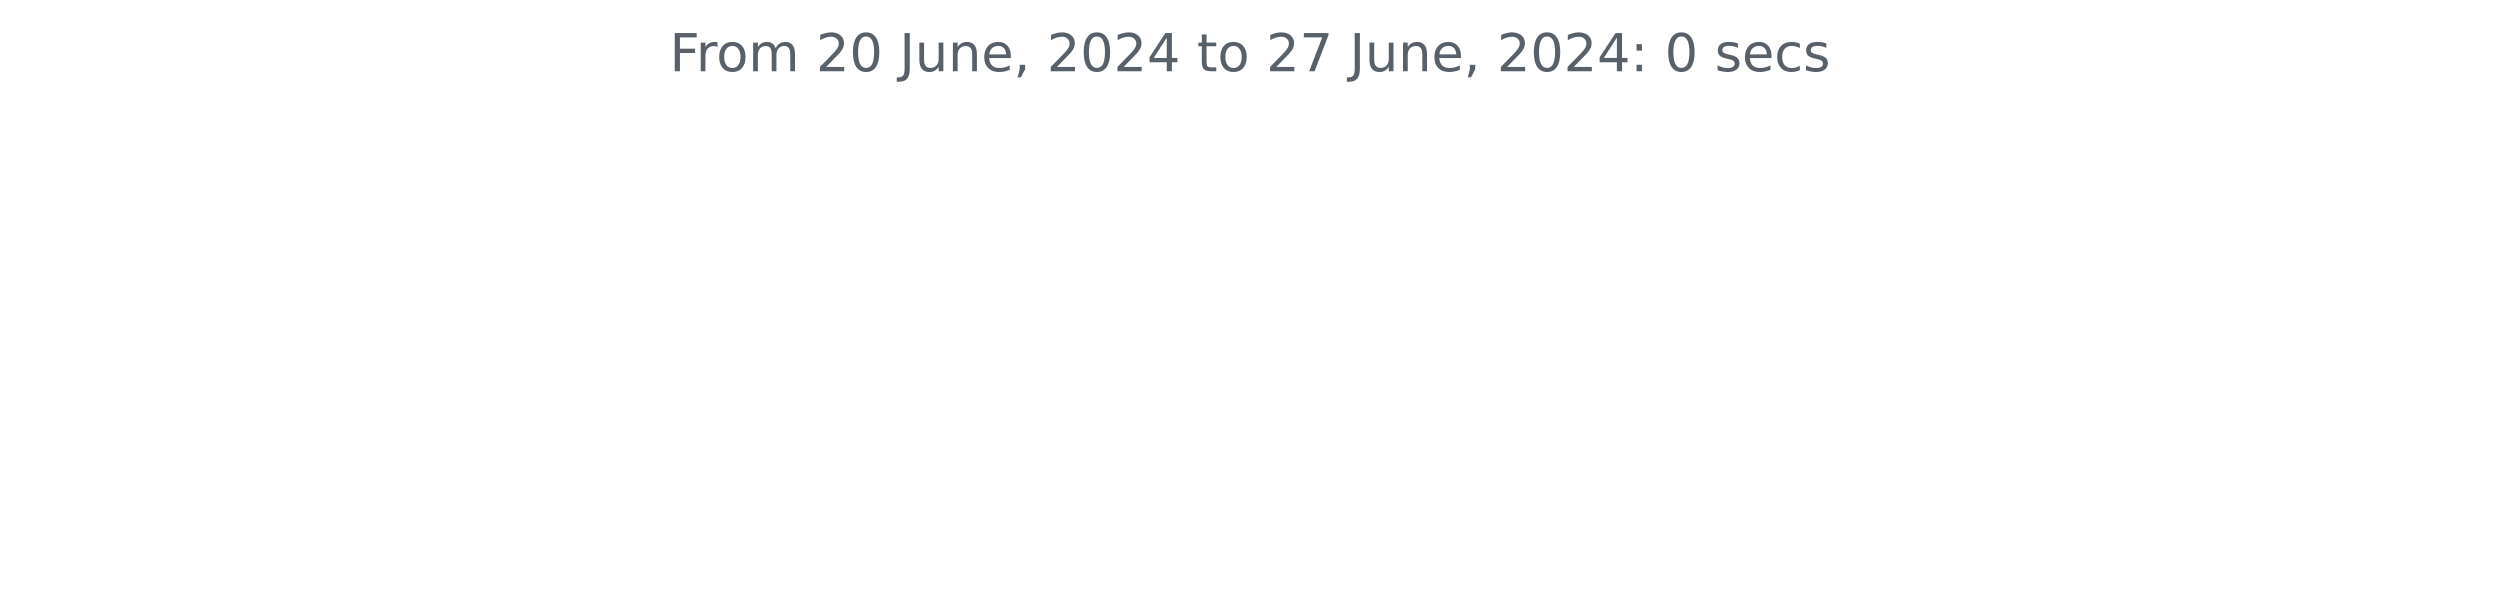
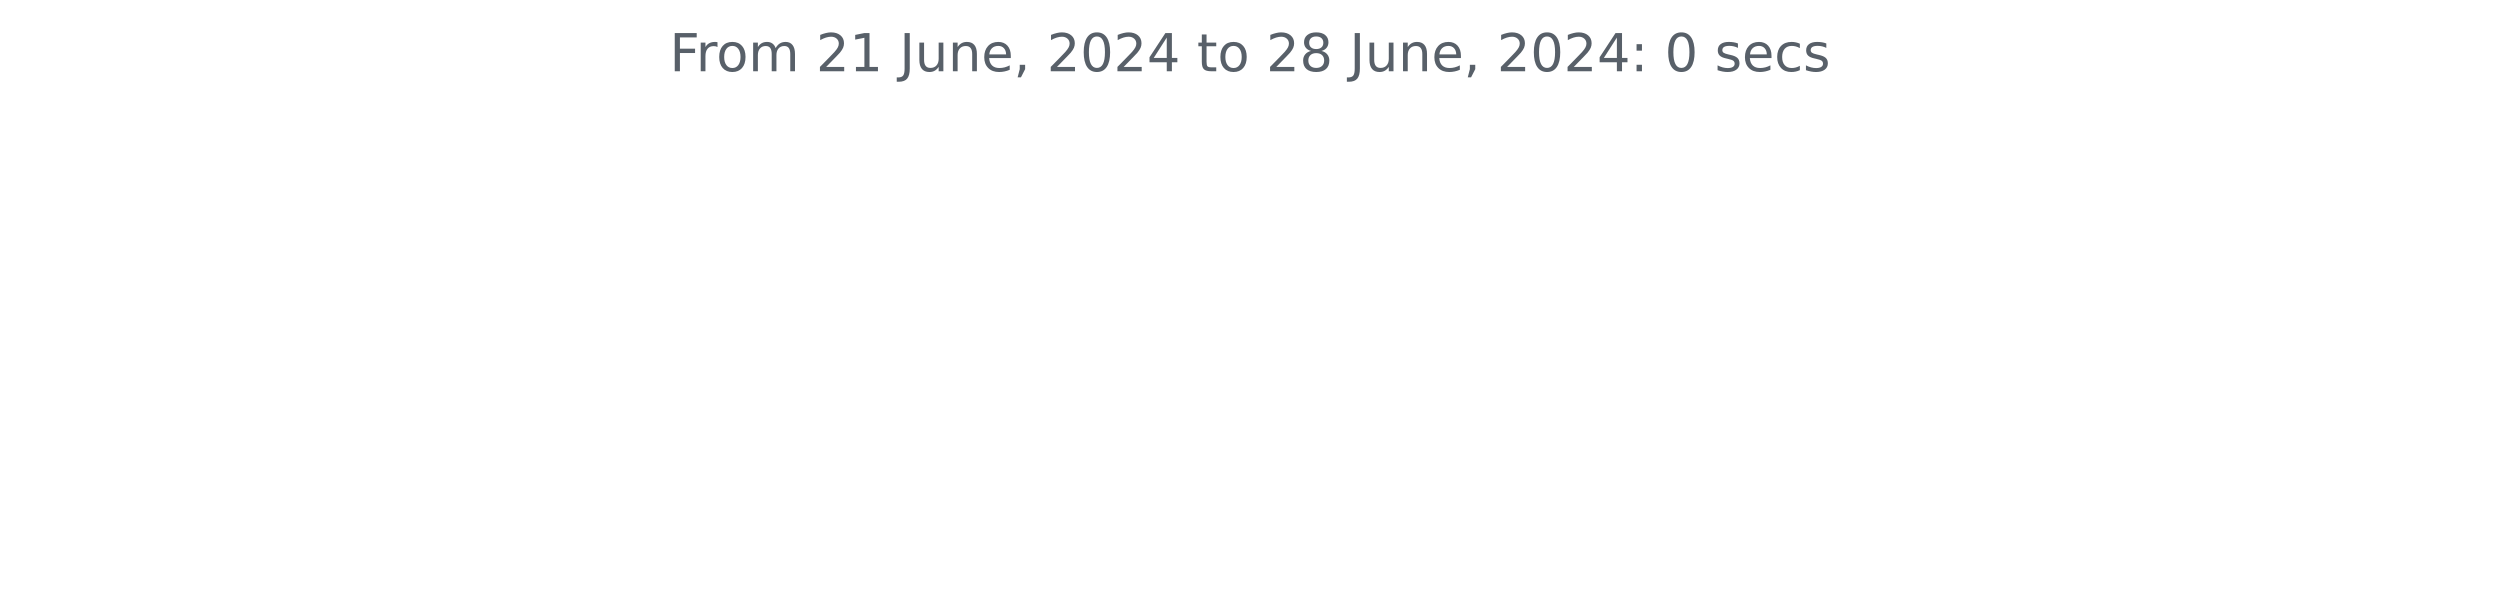
<svg xmlns="http://www.w3.org/2000/svg" xmlns:xlink="http://www.w3.org/1999/xlink" width="572.4pt" height="140.398pt" viewBox="0 0 572.4 140.398" version="1.1">
  <defs>
    <style type="text/css">*{stroke-linejoin: round; stroke-linecap: butt}</style>
  </defs>
  <g id="figure_1">
    <g id="patch_1">
      <path d="M 0 140.398  L 572.4 140.398  L 572.4 0  L 0 0  L 0 140.398  z " style="fill: none" />
    </g>
    <g id="axes_1">
      <g id="matplotlib.axis_1" />
      <g id="matplotlib.axis_2" />
      <g id="text_1">
        <g style="fill: #586069" transform="translate(153.3131 16.31812) scale(0.12 -0.12)">
          <defs>
            <path id="DejaVuSans-46" d="M 628 4666  L 3309 4666  L 3309 4134  L 1259 4134  L 1259 2759  L 3109 2759  L 3109 2228  L 1259 2228  L 1259 0  L 628 0  L 628 4666  z " transform="scale(0.015625)" />
            <path id="DejaVuSans-72" d="M 2631 2963  Q 2534 3019 2420 3045  Q 2306 3072 2169 3072  Q 1681 3072 1420 2755  Q 1159 2438 1159 1844  L 1159 0  L 581 0  L 581 3500  L 1159 3500  L 1159 2956  Q 1341 3275 1631 3429  Q 1922 3584 2338 3584  Q 2397 3584 2469 3576  Q 2541 3569 2628 3553  L 2631 2963  z " transform="scale(0.015625)" />
            <path id="DejaVuSans-6f" d="M 1959 3097  Q 1497 3097 1228 2736  Q 959 2375 959 1747  Q 959 1119 1226 758  Q 1494 397 1959 397  Q 2419 397 2687 759  Q 2956 1122 2956 1747  Q 2956 2369 2687 2733  Q 2419 3097 1959 3097  z M 1959 3584  Q 2709 3584 3137 3096  Q 3566 2609 3566 1747  Q 3566 888 3137 398  Q 2709 -91 1959 -91  Q 1206 -91 779 398  Q 353 888 353 1747  Q 353 2609 779 3096  Q 1206 3584 1959 3584  z " transform="scale(0.015625)" />
            <path id="DejaVuSans-6d" d="M 3328 2828  Q 3544 3216 3844 3400  Q 4144 3584 4550 3584  Q 5097 3584 5394 3201  Q 5691 2819 5691 2113  L 5691 0  L 5113 0  L 5113 2094  Q 5113 2597 4934 2840  Q 4756 3084 4391 3084  Q 3944 3084 3684 2787  Q 3425 2491 3425 1978  L 3425 0  L 2847 0  L 2847 2094  Q 2847 2600 2669 2842  Q 2491 3084 2119 3084  Q 1678 3084 1418 2786  Q 1159 2488 1159 1978  L 1159 0  L 581 0  L 581 3500  L 1159 3500  L 1159 2956  Q 1356 3278 1631 3431  Q 1906 3584 2284 3584  Q 2666 3584 2933 3390  Q 3200 3197 3328 2828  z " transform="scale(0.015625)" />
            <path id="DejaVuSans-20" transform="scale(0.015625)" />
            <path id="DejaVuSans-32" d="M 1228 531  L 3431 531  L 3431 0  L 469 0  L 469 531  Q 828 903 1448 1529  Q 2069 2156 2228 2338  Q 2531 2678 2651 2914  Q 2772 3150 2772 3378  Q 2772 3750 2511 3984  Q 2250 4219 1831 4219  Q 1534 4219 1204 4116  Q 875 4013 500 3803  L 500 4441  Q 881 4594 1212 4672  Q 1544 4750 1819 4750  Q 2544 4750 2975 4387  Q 3406 4025 3406 3419  Q 3406 3131 3298 2873  Q 3191 2616 2906 2266  Q 2828 2175 2409 1742  Q 1991 1309 1228 531  z " transform="scale(0.015625)" />
-             <path id="DejaVuSans-30" d="M 2034 4250  Q 1547 4250 1301 3770  Q 1056 3291 1056 2328  Q 1056 1369 1301 889  Q 1547 409 2034 409  Q 2525 409 2770 889  Q 3016 1369 3016 2328  Q 3016 3291 2770 3770  Q 2525 4250 2034 4250  z M 2034 4750  Q 2819 4750 3233 4129  Q 3647 3509 3647 2328  Q 3647 1150 3233 529  Q 2819 -91 2034 -91  Q 1250 -91 836 529  Q 422 1150 422 2328  Q 422 3509 836 4129  Q 1250 4750 2034 4750  z " transform="scale(0.015625)" />
+             <path id="DejaVuSans-31" d="M 794 531  L 1825 531  L 1825 4091  L 703 3866  L 703 4441  L 1819 4666  L 2450 4666  L 2450 531  L 3481 531  L 3481 0  L 794 0  L 794 531  z " transform="scale(0.015625)" />
            <path id="DejaVuSans-4a" d="M 628 4666  L 1259 4666  L 1259 325  Q 1259 -519 939 -900  Q 619 -1281 -91 -1281  L -331 -1281  L -331 -750  L -134 -750  Q 284 -750 456 -515  Q 628 -281 628 325  L 628 4666  z " transform="scale(0.015625)" />
            <path id="DejaVuSans-75" d="M 544 1381  L 544 3500  L 1119 3500  L 1119 1403  Q 1119 906 1312 657  Q 1506 409 1894 409  Q 2359 409 2629 706  Q 2900 1003 2900 1516  L 2900 3500  L 3475 3500  L 3475 0  L 2900 0  L 2900 538  Q 2691 219 2414 64  Q 2138 -91 1772 -91  Q 1169 -91 856 284  Q 544 659 544 1381  z M 1991 3584  L 1991 3584  z " transform="scale(0.015625)" />
            <path id="DejaVuSans-6e" d="M 3513 2113  L 3513 0  L 2938 0  L 2938 2094  Q 2938 2591 2744 2837  Q 2550 3084 2163 3084  Q 1697 3084 1428 2787  Q 1159 2491 1159 1978  L 1159 0  L 581 0  L 581 3500  L 1159 3500  L 1159 2956  Q 1366 3272 1645 3428  Q 1925 3584 2291 3584  Q 2894 3584 3203 3211  Q 3513 2838 3513 2113  z " transform="scale(0.015625)" />
            <path id="DejaVuSans-65" d="M 3597 1894  L 3597 1613  L 953 1613  Q 991 1019 1311 708  Q 1631 397 2203 397  Q 2534 397 2845 478  Q 3156 559 3463 722  L 3463 178  Q 3153 47 2828 -22  Q 2503 -91 2169 -91  Q 1331 -91 842 396  Q 353 884 353 1716  Q 353 2575 817 3079  Q 1281 3584 2069 3584  Q 2775 3584 3186 3129  Q 3597 2675 3597 1894  z M 3022 2063  Q 3016 2534 2758 2815  Q 2500 3097 2075 3097  Q 1594 3097 1305 2825  Q 1016 2553 972 2059  L 3022 2063  z " transform="scale(0.015625)" />
            <path id="DejaVuSans-2c" d="M 750 794  L 1409 794  L 1409 256  L 897 -744  L 494 -744  L 750 256  L 750 794  z " transform="scale(0.015625)" />
+             <path id="DejaVuSans-30" d="M 2034 4250  Q 1547 4250 1301 3770  Q 1056 3291 1056 2328  Q 1056 1369 1301 889  Q 1547 409 2034 409  Q 2525 409 2770 889  Q 3016 1369 3016 2328  Q 3016 3291 2770 3770  Q 2525 4250 2034 4250  z M 2034 4750  Q 2819 4750 3233 4129  Q 3647 3509 3647 2328  Q 3647 1150 3233 529  Q 2819 -91 2034 -91  Q 1250 -91 836 529  Q 422 1150 422 2328  Q 422 3509 836 4129  Q 1250 4750 2034 4750  z " transform="scale(0.015625)" />
            <path id="DejaVuSans-34" d="M 2419 4116  L 825 1625  L 2419 1625  L 2419 4116  z M 2253 4666  L 3047 4666  L 3047 1625  L 3713 1625  L 3713 1100  L 3047 1100  L 3047 0  L 2419 0  L 2419 1100  L 313 1100  L 313 1709  L 2253 4666  z " transform="scale(0.015625)" />
            <path id="DejaVuSans-74" d="M 1172 4494  L 1172 3500  L 2356 3500  L 2356 3053  L 1172 3053  L 1172 1153  Q 1172 725 1289 603  Q 1406 481 1766 481  L 2356 481  L 2356 0  L 1766 0  Q 1100 0 847 248  Q 594 497 594 1153  L 594 3053  L 172 3053  L 172 3500  L 594 3500  L 594 4494  L 1172 4494  z " transform="scale(0.015625)" />
-             <path id="DejaVuSans-37" d="M 525 4666  L 3525 4666  L 3525 4397  L 1831 0  L 1172 0  L 2766 4134  L 525 4134  L 525 4666  z " transform="scale(0.015625)" />
+             <path id="DejaVuSans-38" d="M 2034 2216  Q 1584 2216 1326 1975  Q 1069 1734 1069 1313  Q 1069 891 1326 650  Q 1584 409 2034 409  Q 2484 409 2743 651  Q 3003 894 3003 1313  Q 3003 1734 2745 1975  Q 2488 2216 2034 2216  z M 1403 2484  Q 997 2584 770 2862  Q 544 3141 544 3541  Q 544 4100 942 4425  Q 1341 4750 2034 4750  Q 2731 4750 3128 4425  Q 3525 4100 3525 3541  Q 3525 3141 3298 2862  Q 3072 2584 2669 2484  Q 3125 2378 3379 2068  Q 3634 1759 3634 1313  Q 3634 634 3220 271  Q 2806 -91 2034 -91  Q 1263 -91 848 271  Q 434 634 434 1313  Q 434 1759 690 2068  Q 947 2378 1403 2484  z M 1172 3481  Q 1172 3119 1398 2916  Q 1625 2713 2034 2713  Q 2441 2713 2670 2916  Q 2900 3119 2900 3481  Q 2900 3844 2670 4047  Q 2441 4250 2034 4250  Q 1625 4250 1398 4047  Q 1172 3844 1172 3481  z " transform="scale(0.015625)" />
            <path id="DejaVuSans-3a" d="M 750 794  L 1409 794  L 1409 0  L 750 0  L 750 794  z M 750 3309  L 1409 3309  L 1409 2516  L 750 2516  L 750 3309  z " transform="scale(0.015625)" />
            <path id="DejaVuSans-73" d="M 2834 3397  L 2834 2853  Q 2591 2978 2328 3040  Q 2066 3103 1784 3103  Q 1356 3103 1142 2972  Q 928 2841 928 2578  Q 928 2378 1081 2264  Q 1234 2150 1697 2047  L 1894 2003  Q 2506 1872 2764 1633  Q 3022 1394 3022 966  Q 3022 478 2636 193  Q 2250 -91 1575 -91  Q 1294 -91 989 -36  Q 684 19 347 128  L 347 722  Q 666 556 975 473  Q 1284 391 1588 391  Q 1994 391 2212 530  Q 2431 669 2431 922  Q 2431 1156 2273 1281  Q 2116 1406 1581 1522  L 1381 1569  Q 847 1681 609 1914  Q 372 2147 372 2553  Q 372 3047 722 3315  Q 1072 3584 1716 3584  Q 2034 3584 2315 3537  Q 2597 3491 2834 3397  z " transform="scale(0.015625)" />
            <path id="DejaVuSans-63" d="M 3122 3366  L 3122 2828  Q 2878 2963 2633 3030  Q 2388 3097 2138 3097  Q 1578 3097 1268 2742  Q 959 2388 959 1747  Q 959 1106 1268 751  Q 1578 397 2138 397  Q 2388 397 2633 464  Q 2878 531 3122 666  L 3122 134  Q 2881 22 2623 -34  Q 2366 -91 2075 -91  Q 1284 -91 818 406  Q 353 903 353 1747  Q 353 2603 823 3093  Q 1294 3584 2113 3584  Q 2378 3584 2631 3529  Q 2884 3475 3122 3366  z " transform="scale(0.015625)" />
          </defs>
          <use xlink:href="#DejaVuSans-46" />
          <use xlink:href="#DejaVuSans-72" x="50.27" />
          <use xlink:href="#DejaVuSans-6f" x="89.133" />
          <use xlink:href="#DejaVuSans-6d" x="150.314" />
          <use xlink:href="#DejaVuSans-20" x="247.727" />
          <use xlink:href="#DejaVuSans-32" x="279.514" />
-           <use xlink:href="#DejaVuSans-30" x="343.137" />
+           <use xlink:href="#DejaVuSans-31" x="343.137" />
          <use xlink:href="#DejaVuSans-20" x="406.76" />
          <use xlink:href="#DejaVuSans-4a" x="438.547" />
          <use xlink:href="#DejaVuSans-75" x="468.039" />
          <use xlink:href="#DejaVuSans-6e" x="531.418" />
          <use xlink:href="#DejaVuSans-65" x="594.797" />
          <use xlink:href="#DejaVuSans-2c" x="656.32" />
          <use xlink:href="#DejaVuSans-20" x="688.107" />
          <use xlink:href="#DejaVuSans-32" x="719.895" />
          <use xlink:href="#DejaVuSans-30" x="783.518" />
          <use xlink:href="#DejaVuSans-32" x="847.141" />
          <use xlink:href="#DejaVuSans-34" x="910.764" />
          <use xlink:href="#DejaVuSans-20" x="974.387" />
          <use xlink:href="#DejaVuSans-74" x="1006.174" />
          <use xlink:href="#DejaVuSans-6f" x="1045.383" />
          <use xlink:href="#DejaVuSans-20" x="1106.564" />
          <use xlink:href="#DejaVuSans-32" x="1138.352" />
-           <use xlink:href="#DejaVuSans-37" x="1201.975" />
+           <use xlink:href="#DejaVuSans-38" x="1201.975" />
          <use xlink:href="#DejaVuSans-20" x="1265.598" />
          <use xlink:href="#DejaVuSans-4a" x="1297.385" />
          <use xlink:href="#DejaVuSans-75" x="1326.877" />
          <use xlink:href="#DejaVuSans-6e" x="1390.256" />
          <use xlink:href="#DejaVuSans-65" x="1453.635" />
          <use xlink:href="#DejaVuSans-2c" x="1515.158" />
          <use xlink:href="#DejaVuSans-20" x="1546.945" />
          <use xlink:href="#DejaVuSans-32" x="1578.732" />
          <use xlink:href="#DejaVuSans-30" x="1642.355" />
          <use xlink:href="#DejaVuSans-32" x="1705.979" />
          <use xlink:href="#DejaVuSans-34" x="1769.602" />
          <use xlink:href="#DejaVuSans-3a" x="1833.225" />
          <use xlink:href="#DejaVuSans-20" x="1866.916" />
          <use xlink:href="#DejaVuSans-30" x="1898.703" />
          <use xlink:href="#DejaVuSans-20" x="1962.326" />
          <use xlink:href="#DejaVuSans-73" x="1994.113" />
          <use xlink:href="#DejaVuSans-65" x="2046.213" />
          <use xlink:href="#DejaVuSans-63" x="2107.736" />
          <use xlink:href="#DejaVuSans-73" x="2162.717" />
        </g>
      </g>
    </g>
  </g>
</svg>
